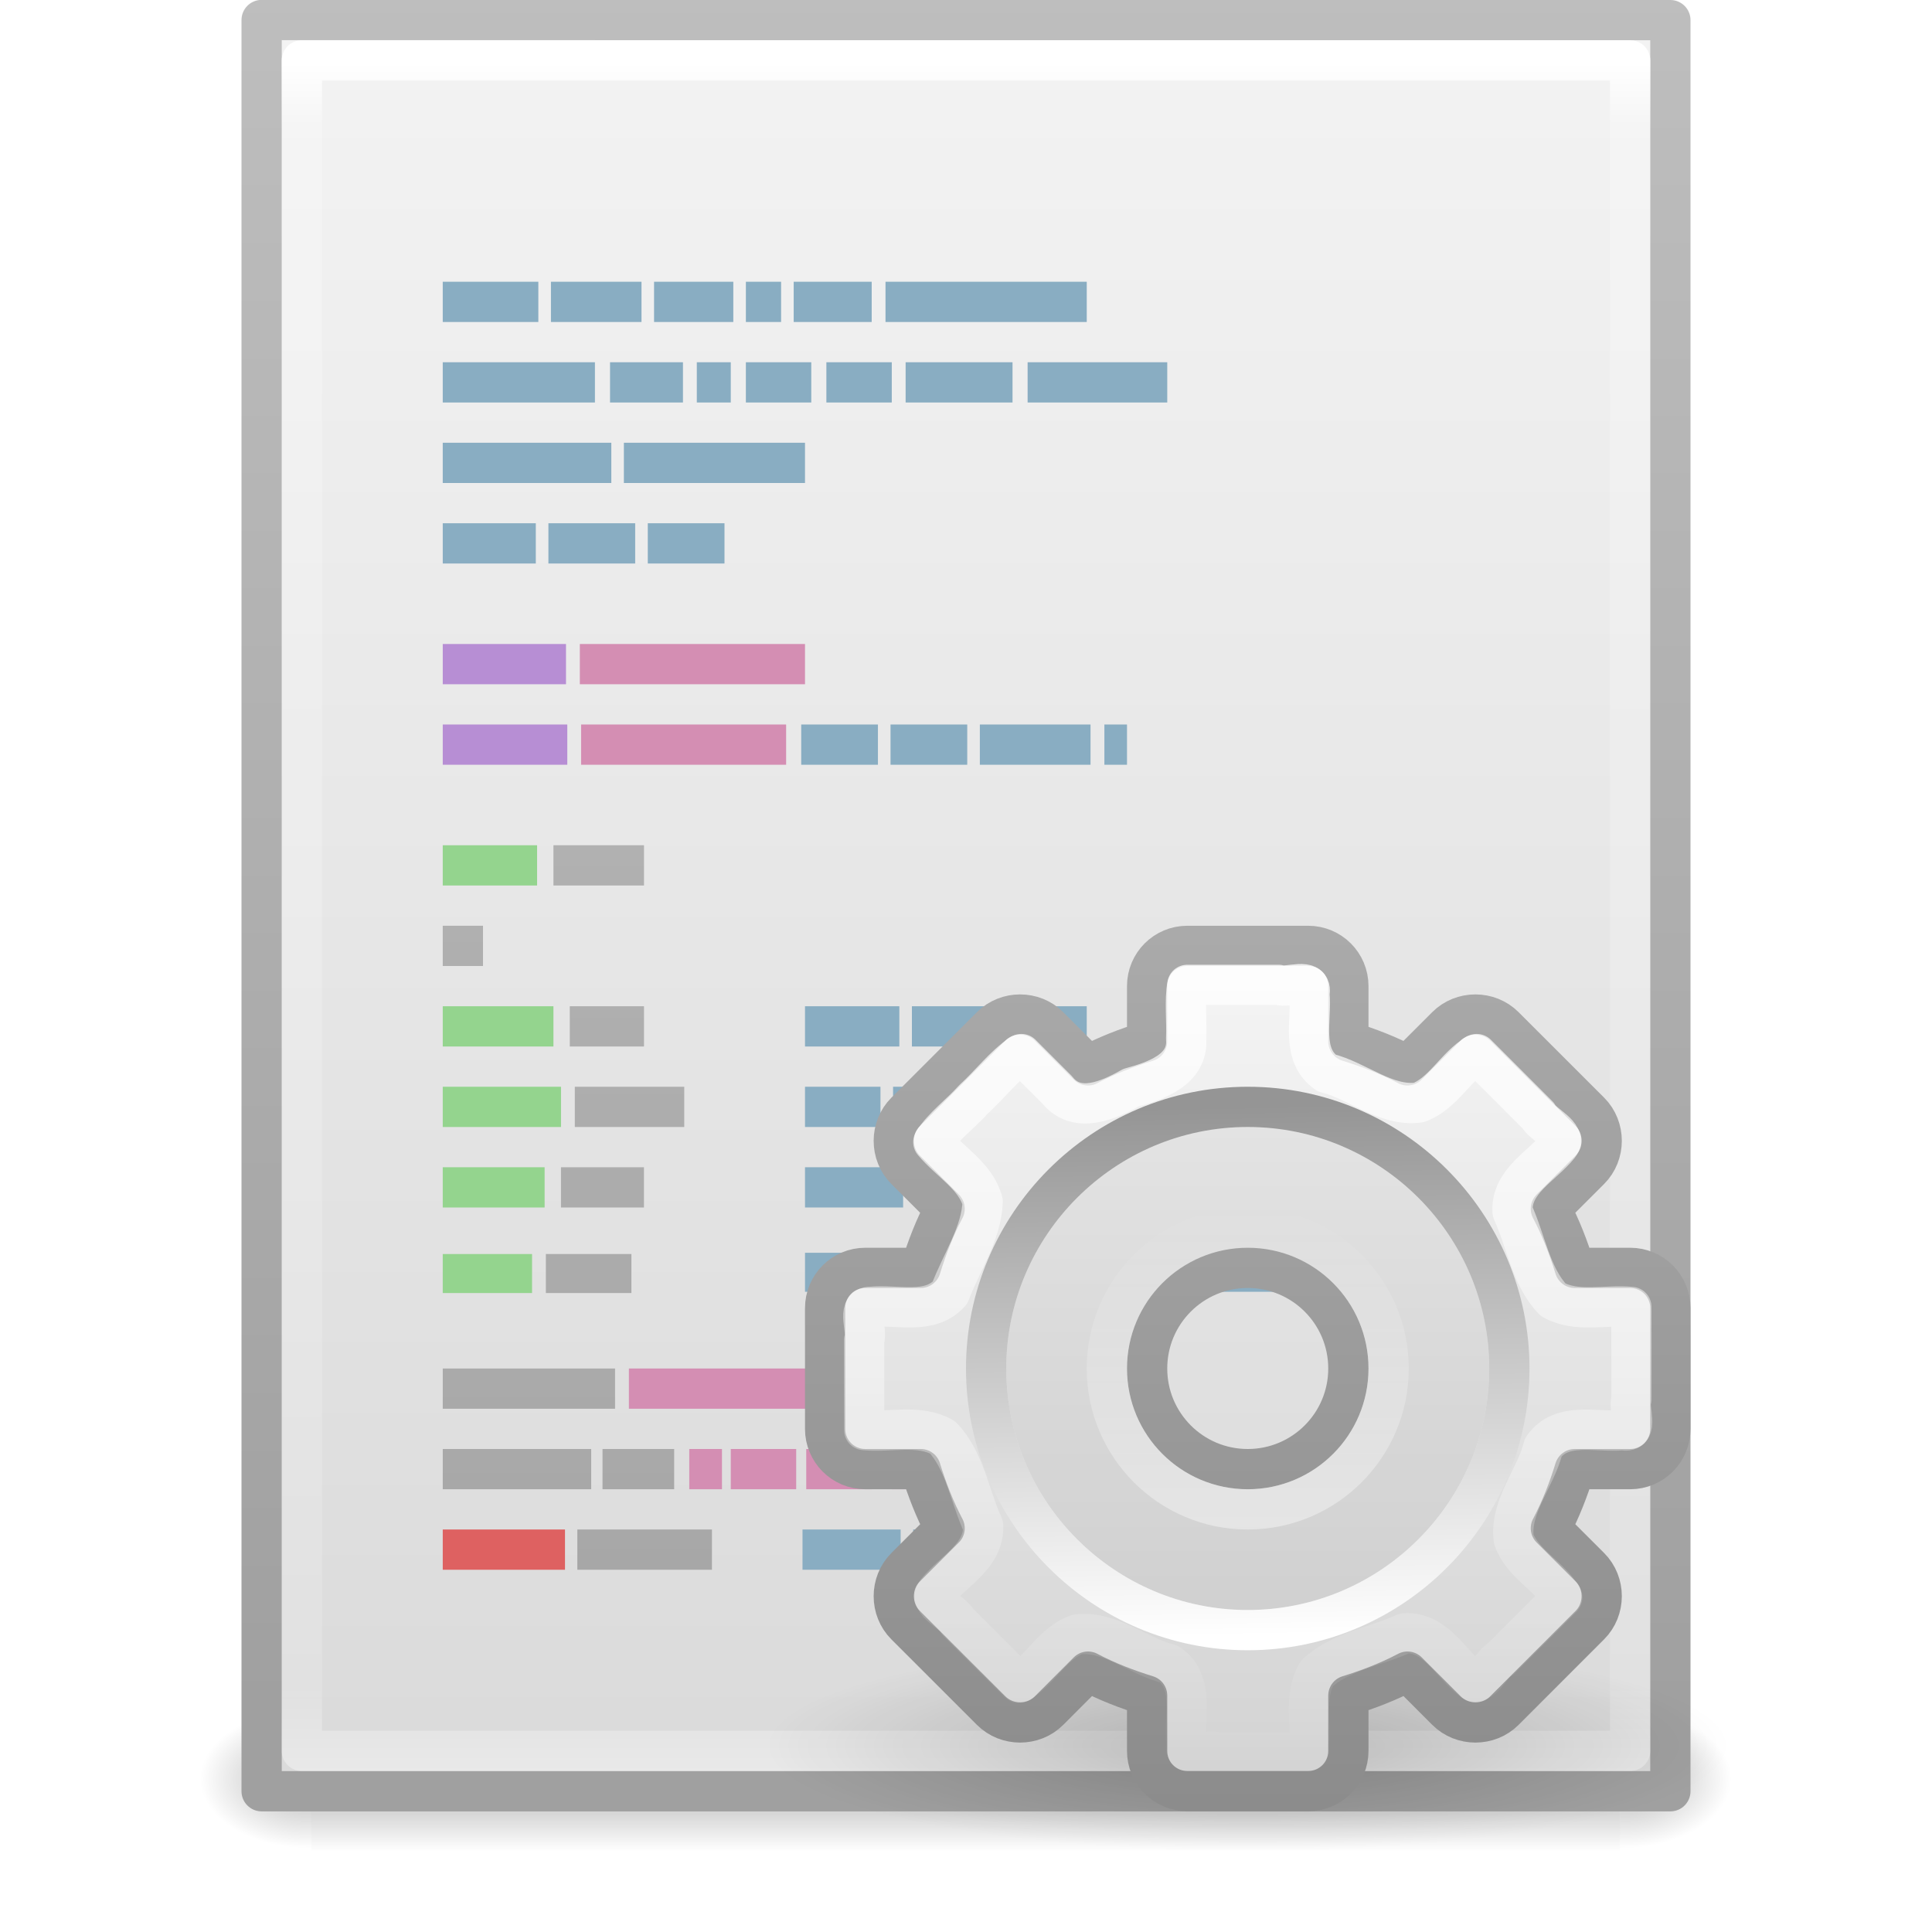
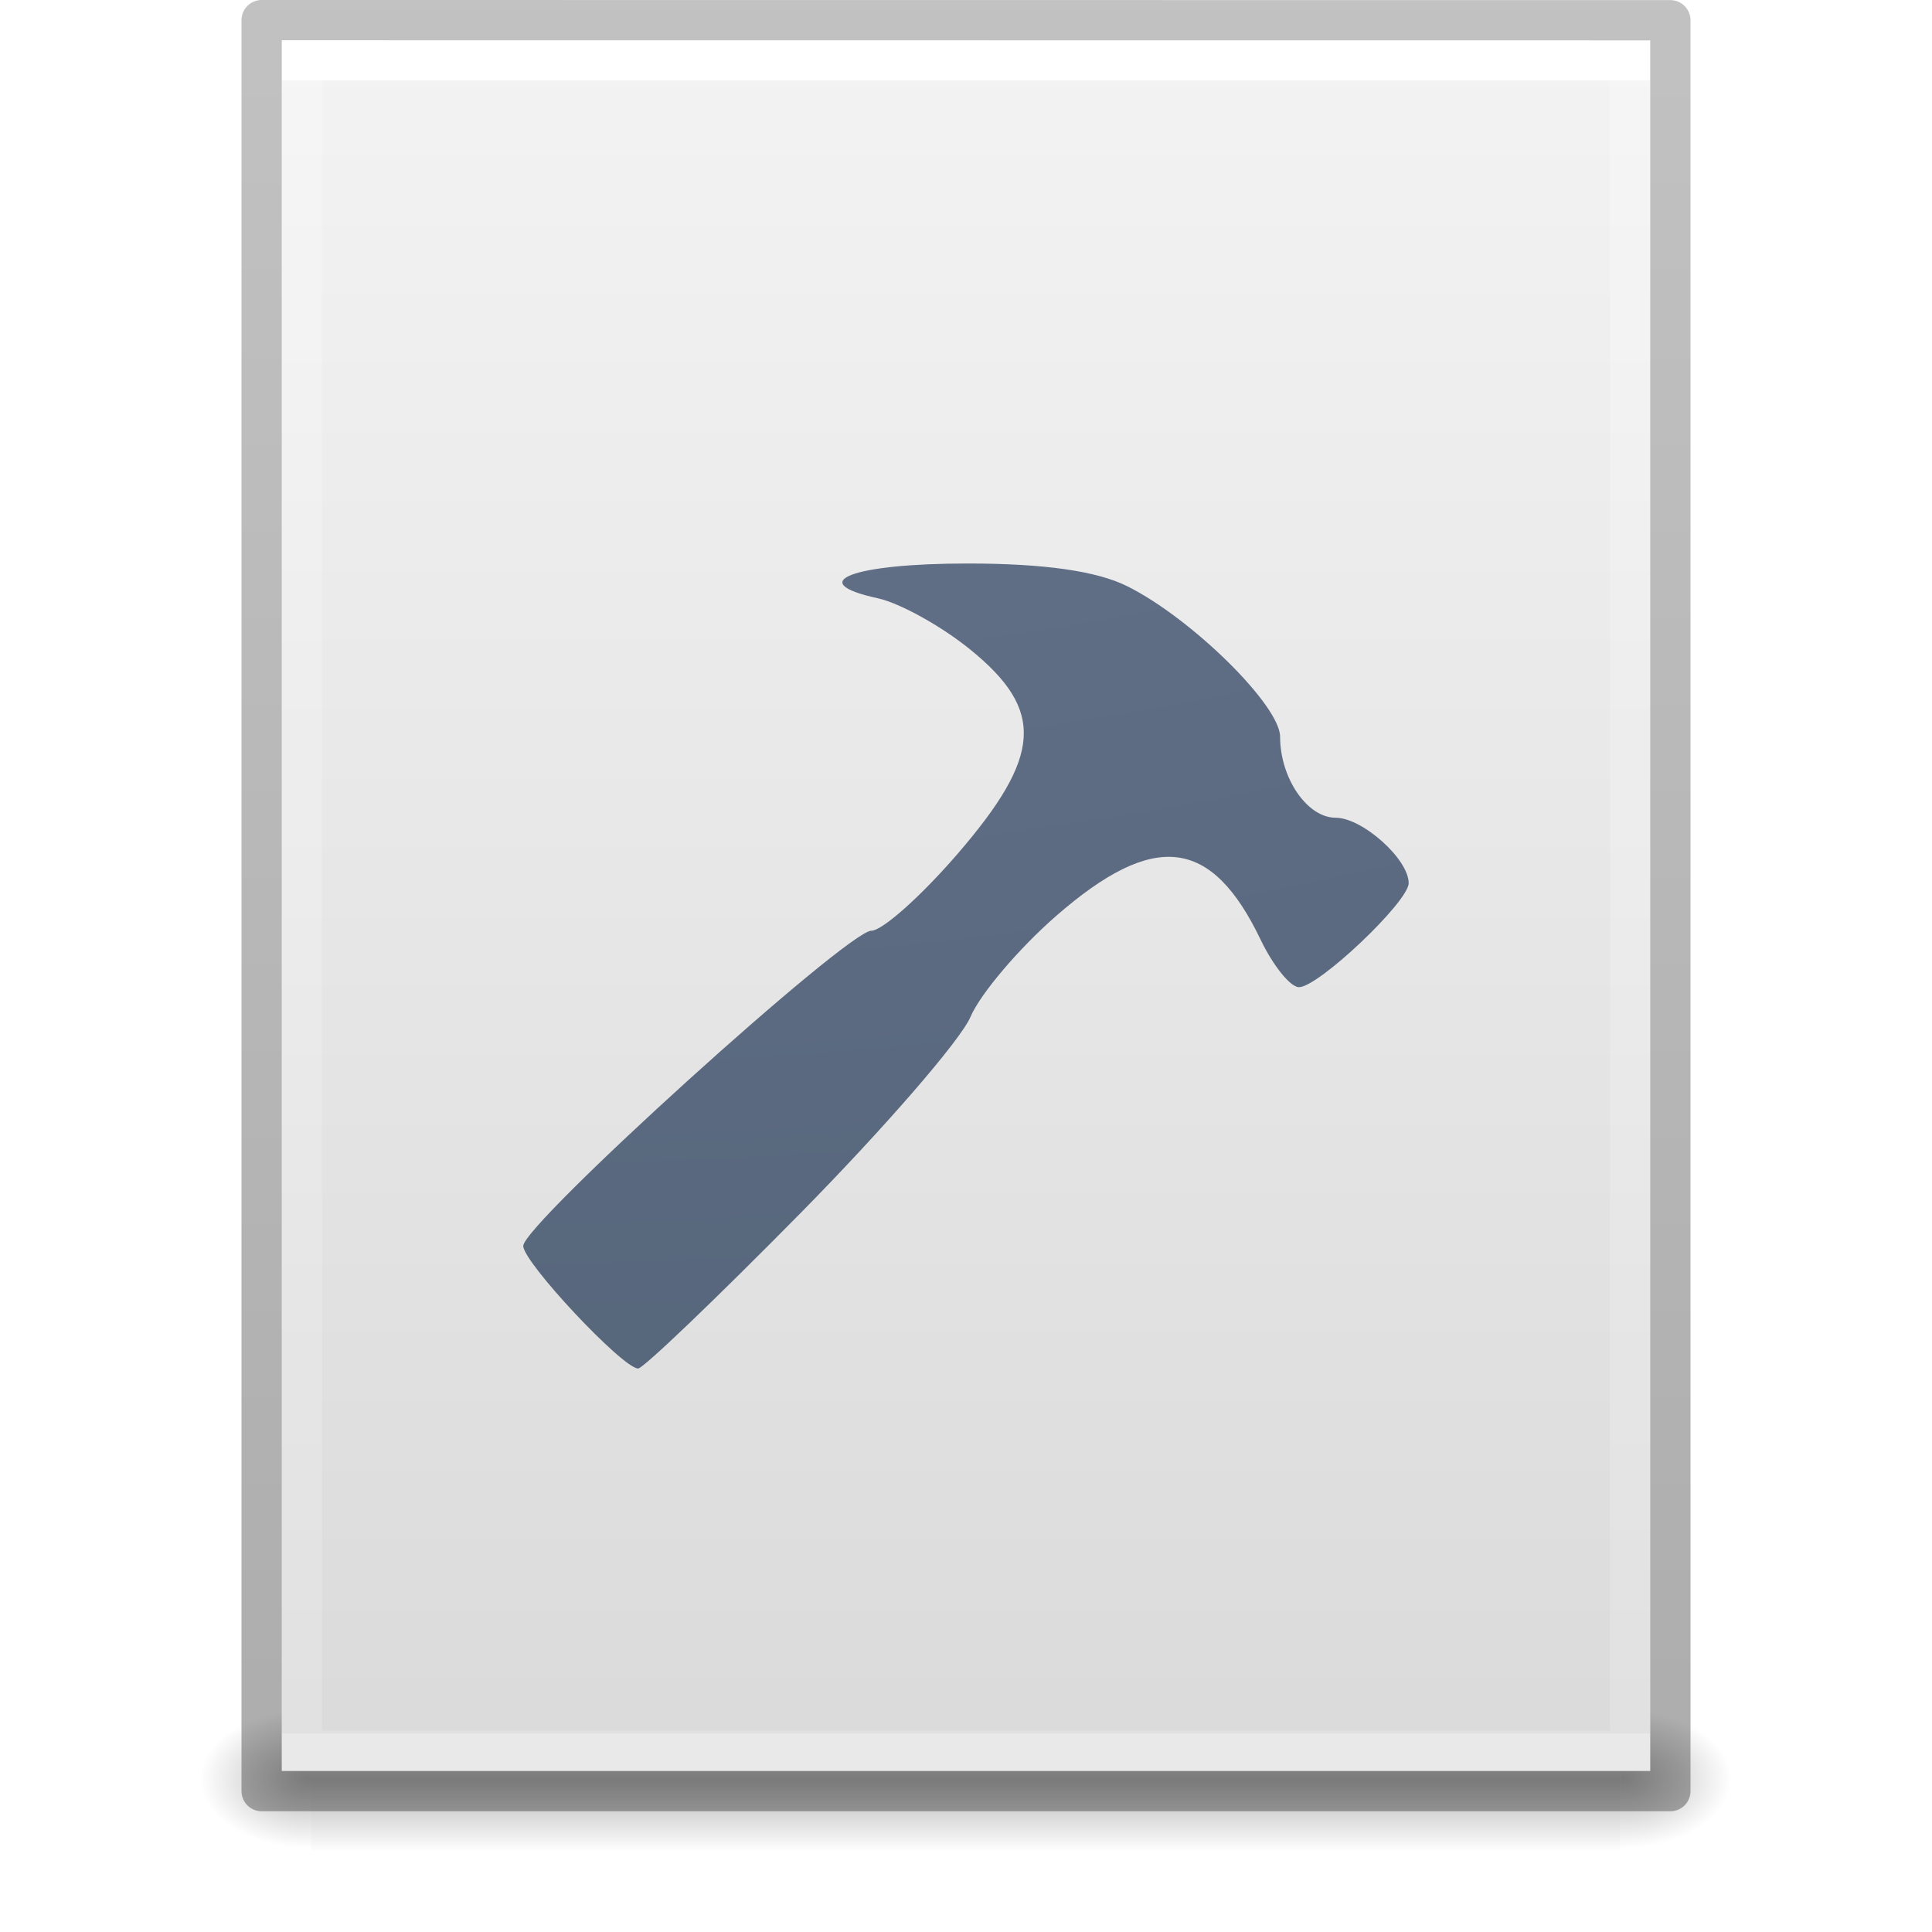
- <svg xmlns="http://www.w3.org/2000/svg" xmlns:xlink="http://www.w3.org/1999/xlink" version="1.1" width="48" height="48" id="svg4112">
-   <defs id="defs4114">
-     <linearGradient x1="24" y1="5.564" x2="24" y2="43" id="linearGradient3988" xlink:href="#linearGradient3977" gradientUnits="userSpaceOnUse" gradientTransform="matrix(0.8918919,0,0,1.135135,2.5946,-4.743232)" />
-     <linearGradient id="linearGradient3977">
-       <stop id="stop3979" style="stop-color:#ffffff;stop-opacity:1" offset="0" />
-       <stop id="stop3981" style="stop-color:#ffffff;stop-opacity:0.235" offset="0.036" />
-       <stop id="stop3983" style="stop-color:#ffffff;stop-opacity:0.157" offset="0.951" />
-       <stop id="stop3985" style="stop-color:#ffffff;stop-opacity:0.392" offset="1" />
+ <svg xmlns="http://www.w3.org/2000/svg" xmlns:xlink="http://www.w3.org/1999/xlink" version="1.1" width="48" height="48" id="svg3901">
+   <defs id="defs3903">
+     <linearGradient id="linearGradient3403">
+       <stop offset="0" style="stop-color:#ffffff;stop-opacity:1" id="stop3405" />
+       <stop offset="0" style="stop-color:#ffffff;stop-opacity:0.235" id="stop3407" />
+       <stop offset="1" style="stop-color:#ffffff;stop-opacity:0.157" id="stop3409" />
+       <stop offset="1" style="stop-color:#ffffff;stop-opacity:0.392" id="stop3411" />
    </linearGradient>
-     <linearGradient x1="25.132" y1="0.985" x2="25.132" y2="47.013" id="linearGradient3322" xlink:href="#linearGradient3600" gradientUnits="userSpaceOnUse" gradientTransform="matrix(1,0,0,0.9561695,-9.9999999e-8,-1.914922)" />
    <linearGradient id="linearGradient3600">
      <stop id="stop3602" style="stop-color:#f4f4f4;stop-opacity:1" offset="0" />
      <stop id="stop3604" style="stop-color:#dbdbdb;stop-opacity:1" offset="1" />
    </linearGradient>
-     <linearGradient x1="-51.786" y1="50.786" x2="-51.786" y2="2.906" id="linearGradient3324" xlink:href="#linearGradient3104" gradientUnits="userSpaceOnUse" gradientTransform="matrix(0.8074968,0,0,0.8948322,59.41023,-2.980553)" />
-     <linearGradient id="linearGradient3104">
-       <stop id="stop3106" style="stop-color:#a0a0a0;stop-opacity:1" offset="0" />
-       <stop id="stop3108" style="stop-color:#bebebe;stop-opacity:1" offset="1" />
-     </linearGradient>
-     <radialGradient cx="605.714" cy="486.648" r="117.143" fx="605.714" fy="486.648" id="radialGradient3327" xlink:href="#linearGradient5060" gradientUnits="userSpaceOnUse" gradientTransform="matrix(0.02303995,0,0,0.01470022,26.36088,37.04018)" />
    <linearGradient id="linearGradient5060">
      <stop id="stop5062" style="stop-color:#000000;stop-opacity:1" offset="0" />
      <stop id="stop5064" style="stop-color:#000000;stop-opacity:0" offset="1" />
    </linearGradient>
-     <radialGradient cx="605.714" cy="486.648" r="117.143" fx="605.714" fy="486.648" id="radialGradient3330" xlink:href="#linearGradient5060" gradientUnits="userSpaceOnUse" gradientTransform="matrix(-0.02303994,0,0,0.01470022,21.62311,37.04018)" />
    <linearGradient id="linearGradient5048">
      <stop id="stop5050" style="stop-color:#000000;stop-opacity:0" offset="0" />
      <stop id="stop5056" style="stop-color:#000000;stop-opacity:1" offset="0.5" />
      <stop id="stop5052" style="stop-color:#000000;stop-opacity:0" offset="1" />
    </linearGradient>
-     <linearGradient x1="302.857" y1="366.648" x2="302.857" y2="609.505" id="linearGradient4110" xlink:href="#linearGradient5048" gradientUnits="userSpaceOnUse" gradientTransform="matrix(0.06732488,0,0,0.01470022,-0.3411391,37.04015)" />
-     <linearGradient x1="22.104" y1="40.124" x2="22.104" y2="10.035" id="linearGradient2580" xlink:href="#linearGradient5031" gradientUnits="userSpaceOnUse" gradientTransform="matrix(0.6655579,0,0,1.440789,4.520252,-10.84887)" />
-     <linearGradient id="linearGradient5031">
-       <stop id="stop5033" style="stop-color:#a3a3a3;stop-opacity:1" offset="0" />
-       <stop id="stop5035" style="stop-color:#bababa;stop-opacity:1" offset="1" />
+     <linearGradient id="linearGradient3104-6">
+       <stop offset="0" style="stop-color:#000000;stop-opacity:0.318" id="stop3106-3" />
+       <stop offset="1" style="stop-color:#000000;stop-opacity:0.24" id="stop3108-9" />
    </linearGradient>
-     <radialGradient cx="6.703" cy="73.616" r="7.228" fx="6.703" fy="73.616" id="radialGradient3877" xlink:href="#linearGradient10691" gradientUnits="userSpaceOnUse" gradientTransform="matrix(1.660096,0,0,0.3631501,0.8728521,2.641448)" />
-     <linearGradient id="linearGradient10691">
-       <stop id="stop10693" style="stop-color:#000000;stop-opacity:1" offset="0" />
-       <stop id="stop10695" style="stop-color:#000000;stop-opacity:0" offset="1" />
+     <linearGradient xlink:href="#linearGradient3403" id="linearGradient3106" gradientUnits="userSpaceOnUse" gradientTransform="matrix(0.8918919,0,0,1.135135,2.5946,-4.743231)" x1="24" y1="5.94" x2="24" y2="42.111" />
+     <linearGradient xlink:href="#linearGradient3600" id="linearGradient3109" gradientUnits="userSpaceOnUse" gradientTransform="matrix(0.9714263,0,0,0.9343194,0.6857668,-1.357)" x1="25.132" y1="0.985" x2="25.132" y2="47.013" />
+     <radialGradient xlink:href="#linearGradient5060" id="radialGradient3112" gradientUnits="userSpaceOnUse" gradientTransform="matrix(0.02303995,0,0,0.01470022,26.36088,37.04018)" cx="605.714" cy="486.648" fx="605.714" fy="486.648" r="117.143" />
+     <radialGradient xlink:href="#linearGradient5060" id="radialGradient3115" gradientUnits="userSpaceOnUse" gradientTransform="matrix(-0.02303994,0,0,0.01470022,21.62311,37.04018)" cx="605.714" cy="486.648" fx="605.714" fy="486.648" r="117.143" />
+     <linearGradient xlink:href="#linearGradient5048" id="linearGradient3118" gradientUnits="userSpaceOnUse" gradientTransform="matrix(0.06732488,0,0,0.01470022,-0.3411391,37.04015)" x1="302.857" y1="366.648" x2="302.857" y2="609.505" />
+     <linearGradient xlink:href="#linearGradient3104-6" id="linearGradient3170" gradientUnits="userSpaceOnUse" gradientTransform="matrix(0.8074969,0,0,0.8947171,59.41023,-2.977343)" x1="-51.786" y1="50.786" x2="-51.786" y2="2.906" />
+     <radialGradient r="12.672" fy="9.957" fx="6.2" cy="9.957" cx="6.73" gradientTransform="matrix(0,11.48056,-14.09446,0,153.3446,-113.0517)" gradientUnits="userSpaceOnUse" id="radialGradient4147-1" xlink:href="#linearGradient2867-449-88-871-390-598-476-591-434-148-57-177-8-3-3-6-4-8-8-8-5" />
+     <linearGradient id="linearGradient2867-449-88-871-390-598-476-591-434-148-57-177-8-3-3-6-4-8-8-8-5">
+       <stop id="stop3750-1-0-7-6-6-1-3-9-3" style="stop-color:#919caf;stop-opacity:1;" offset="0" />
+       <stop id="stop3752-3-7-4-0-32-8-923-0-7" style="stop-color:#68758e;stop-opacity:1;" offset="0.262" />
+       <stop id="stop3754-1-8-5-2-7-6-7-1-9" style="stop-color:#485a6c;stop-opacity:1;" offset="0.705" />
+       <stop id="stop3756-1-6-2-6-6-1-96-6-0" style="stop-color:#444c5c;stop-opacity:1;" offset="1" />
    </linearGradient>
-     <linearGradient id="linearGradient3397-0">
-       <stop id="stop3399-4" style="stop-color:#aaaaaa;stop-opacity:1" offset="0" />
-       <stop id="stop3401-0" style="stop-color:#8c8c8c;stop-opacity:1" offset="1" />
-     </linearGradient>
-     <linearGradient x1="25.923" y1="19" x2="25.923" y2="47.045" id="linearGradient3616-9" xlink:href="#linearGradient3397-0" gradientUnits="userSpaceOnUse" gradientTransform="matrix(0.7777778,0,0,0.7777778,-12.11111,-5.666669)" />
-     <linearGradient x1="63.999" y1="3.1" x2="63.999" y2="122.899" id="linearGradient3309-1" gradientUnits="userSpaceOnUse">
-       <stop id="stop3311-5" style="stop-color:#f6f6f6;stop-opacity:1" offset="0" />
-       <stop id="stop3313-0" style="stop-color:#d2d2d2;stop-opacity:1" offset="1" />
-     </linearGradient>
-     <linearGradient x1="32.036" y1="19" x2="32.036" y2="47.012" id="linearGradient3614-2" xlink:href="#linearGradient3309-1" gradientUnits="userSpaceOnUse" gradientTransform="matrix(0.7777778,0,0,0.7777778,-12.11111,-5.666669)" />
-     <linearGradient id="linearGradient5128">
-       <stop id="stop5130" style="stop-color:#ffffff;stop-opacity:1" offset="0" />
-       <stop id="stop5132" style="stop-color:#959595;stop-opacity:1" offset="1" />
-     </linearGradient>
-     <linearGradient x1="86.133" y1="105.105" x2="84.639" y2="20.895" id="linearGradient3610" xlink:href="#linearGradient5128" gradientUnits="userSpaceOnUse" gradientTransform="matrix(0.1562312,0,0,0.1562312,2.0012,10.15743)" />
-     <linearGradient x1="12.479" y1="2" x2="12.479" y2="22.007" id="linearGradient3814" xlink:href="#linearGradient3805" gradientUnits="userSpaceOnUse" gradientTransform="translate(0,8)" />
-     <linearGradient id="linearGradient3805">
-       <stop id="stop3807" style="stop-color:#ffffff;stop-opacity:1" offset="0" />
-       <stop id="stop3809" style="stop-color:#ffffff;stop-opacity:0" offset="1" />
-     </linearGradient>
-     <linearGradient x1="12" y1="16" x2="12" y2="8" id="linearGradient3830" xlink:href="#linearGradient3805" gradientUnits="userSpaceOnUse" />
  </defs>
-   <g id="layer1">
-     <rect width="32.508" height="3.57" x="7.738" y="42.43" id="rect2879" style="opacity:0.3;fill:url(#linearGradient4110);fill-opacity:1;fill-rule:nonzero;stroke:none;stroke-width:1;marker:none;visibility:visible;display:inline;overflow:visible" />
-     <path d="m 7.738,42.43 c 0,0 0,3.57 0,3.57 -1.187,0.007 -2.868,-0.8 -2.868,-1.785 0,-0.985 1.324,-1.785 2.868,-1.785 z" id="path2881" style="opacity:0.3;fill:url(#radialGradient3330);fill-opacity:1;fill-rule:nonzero;stroke:none;stroke-width:1;marker:none;visibility:visible;display:inline;overflow:visible" />
-     <path d="m 40.246,42.43 c 0,0 0,3.57 0,3.57 1.187,0.007 2.868,-0.8 2.868,-1.785 0,-0.985 -1.324,-1.785 -2.868,-1.785 z" id="path2883" style="opacity:0.3;fill:url(#radialGradient3327);fill-opacity:1;fill-rule:nonzero;stroke:none;stroke-width:1;marker:none;visibility:visible;display:inline;overflow:visible" />
-     <path d="M 6.5,0.497 C 14.52,0.497 41.5,0.5 41.5,0.5 l 4.2e-5,44.003 c 0,0 -23.333,0 -35,0 0,-14.669 0,-29.337 0,-44.006 z" id="path4160" style="fill:url(#linearGradient3322);fill-opacity:1;stroke:url(#linearGradient3324);stroke-width:1;stroke-linecap:butt;stroke-linejoin:round;stroke-miterlimit:4;stroke-opacity:1;stroke-dasharray:none;stroke-dashoffset:0;display:inline" />
-     <path d="m 40.5,43.5 -33,0 0,-42 33,0 z" id="rect6741-1" style="fill:none;stroke:url(#linearGradient3988);stroke-width:1;stroke-linecap:round;stroke-linejoin:round;stroke-miterlimit:4;stroke-opacity:1;stroke-dasharray:none;stroke-dashoffset:0" />
-     <path d="m 11,7 0,1 2.375,0 0,-1 L 11,7 z m 2.688,0 0,1 2.25,0 0,-1 -2.25,0 z m 2.562,0 0,1 1.969,0 0,-1 L 16.25,7 z m 2.281,0 0,1 0.875,0 0,-1 -0.875,0 z m 1.188,0 0,1 1.938,0 0,-1 -1.938,0 z M 22,7 l 0,1 5,0 0,-1 -5,0 z m -11,2 0,1 3.781,0 0,-1 L 11,9 z m 4.156,0 0,1 1.812,0 0,-1 -1.812,0 z m 2.156,0 0,1 0.844,0 0,-1 -0.844,0 z m 1.219,0 0,1 1.625,0 0,-1 -1.625,0 z m 2,0 0,1 1.625,0 0,-1 -1.625,0 z M 22.5,9 l 0,1 2.656,0 0,-1 L 22.5,9 z m 3.031,0 0,1 L 29,10 29,9 25.531,9 z M 11,11 l 0,1 4.188,0 0,-1 L 11,11 z m 4.5,0 0,1 4.5,0 0,-1 -4.5,0 z m -4.5,2 0,1 2.312,0 0,-1 L 11,13 z m 2.625,0 0,1 2.156,0 0,-1 -2.156,0 z m 2.469,0 0,1 1.906,0 0,-1 -1.906,0 z m 3.812,5 0,1 1.906,0 0,-1 -1.906,0 z m 2.219,0 0,1 1.906,0 0,-1 -1.906,0 z m 2.219,0 0,1 2.75,0 0,-1 -2.75,0 z m 3.094,0 0,1 0.562,0 0,-1 -0.562,0 z M 20,25 l 0,1 2.344,0 0,-1 L 20,25 z m 2.656,0 0,1 2.188,0 0,-1 -2.188,0 z m 2.5,0 0,1 L 27,26 27,25 25.156,25 z M 20,27 l 0,1 1.875,0 0,-1 L 20,27 z m 2.188,0 0,1 4.812,0 0,-1 -4.812,0 z m 5.125,0 0,1 3.688,0 0,-1 -3.688,0 z M 20,29 l 0,1 2.438,0 0,-1 L 20,29 z m 2.781,0 0,1 4.281,0 0,-1 -4.281,0 z m 4.594,0 0,1 2.938,0 0,-1 -2.938,0 z M 20,31.125 l 0,0.969 1.875,0 0,-0.969 -1.875,0 z m 2.188,0 0,0.969 1.906,0 0,-0.969 -1.906,0 z m 2.219,0 0,0.969 2.719,0 0,-0.969 -2.719,0 z m 3.031,0 0,0.969 0.562,0 0,-0.969 -0.562,0 z m 0.875,0 0,0.969 3.531,0 0,-0.969 -3.531,0 z m -8.375,6.875 0,1 2.438,0 0,-1 -2.438,0 z m 2.75,0 0,1 2.25,0 0,-1 -2.25,0 z m 2.594,0 0,1 1.938,0 0,-1 -1.938,0 z m 2.25,0 0,1 3.094,0 0,-1 -3.094,0 z m 3.438,0 0,1 5.031,0 0,-1 -5.031,0 z" id="path4149" style="fill:#89adc2;fill-opacity:1;stroke:none;display:inline" />
-     <path d="m 11,16 0,1 3.062,0 0,-1 L 11,16 z m 0,2 0,1 3.094,0 0,-1 L 11,18 z" id="path4063" style="fill:#b78ed4;fill-opacity:1;stroke:none;display:inline" />
-     <path d="m 14.406,16 0,1 L 20,17 20,16 z m 0.031,2 0,1 5.094,0 0,-1 z m 1.188,16 0,1 4.594,0 0,-1 z m 4.938,0 0,1 1.812,0 0,-1 z m 2.156,0 0,1 4.312,0 0,-1 z m -5.594,2 0,1 0.812,0 0,-1 z m 1.031,0 0,1 1.625,0 0,-1 z m 1.875,0 0,1 1.625,0 0,-1 z m 2.125,0 0,1 2.594,0 0,-1 z m 2.906,0 0,1 3.375,0 0,-1 z" id="path4061" style="fill:#d48eb3;fill-opacity:1;stroke:none;display:inline" />
-     <g transform="translate(18.99986,14)" id="layer1-6">
-       <path d="M 24,29.375 C 24,30.825 18.627,32 12,32 5.373,32 1.348125e-4,30.825 1.348125e-4,29.375 1.348125e-4,27.925 5.373,26.75 12,26.75 c 6.627,0 12,1.175 12,2.625 z" id="path10689" style="opacity:0.2;fill:url(#radialGradient3877);fill-opacity:1;fill-rule:nonzero;stroke:none;stroke-width:0.8;marker:none;visibility:visible;display:inline;overflow:visible" />
-       <path d="m 10.5,9.5 c -0.554,0 -1,0.446 -1,1 l 0,1.375 C 8.993,12.031 8.493,12.225 8.031,12.469 L 7.062,11.5 C 6.671,11.108 6.017,11.108 5.625,11.5 L 3.5,13.625 c -0.392,0.392 -0.392,1.046 0,1.438 l 0.969,0.969 C 4.225,16.493 4.031,16.993 3.875,17.5 l -1.375,0 c -0.554,0 -1,0.446 -1,1 l 0,3 c 0,0.554 0.446,1 1,1 l 1.375,0 c 0.156,0.507 0.35,1.007 0.594,1.469 L 3.5,24.938 c -0.392,0.392 -0.392,1.046 0,1.438 L 5.625,28.5 c 0.392,0.392 1.046,0.392 1.438,0 L 8.031,27.531 C 8.493,27.775 8.993,27.969 9.5,28.125 l 0,1.375 c 0,0.554 0.446,1 1,1 l 3,0 c 0.554,0 1,-0.446 1,-1 l 0,-1.375 c 0.507,-0.156 1.007,-0.35 1.469,-0.594 L 16.938,28.5 c 0.392,0.392 1.046,0.392 1.438,0 L 20.5,26.375 c 0.392,-0.392 0.392,-1.046 0,-1.438 L 19.531,23.969 C 19.775,23.507 19.969,23.007 20.125,22.5 l 1.375,0 c 0.554,0 1,-0.446 1,-1 l 0,-3 c 0,-0.554 -0.446,-1 -1,-1 l -1.375,0 C 19.969,16.993 19.775,16.493 19.531,16.031 L 20.5,15.062 c 0.392,-0.392 0.392,-1.046 0,-1.438 L 18.375,11.5 c -0.392,-0.392 -1.046,-0.392 -1.438,0 l -0.969,0.969 C 15.507,12.225 15.007,12.031 14.5,11.875 l 0,-1.375 c 0,-0.554 -0.446,-1 -1,-1 l -3,0 z m 1.5,8 c 1.381,0 2.5,1.119 2.5,2.5 0,1.381 -1.119,2.5 -2.5,2.5 -1.381,0 -2.5,-1.119 -2.5,-2.5 0,-1.381 1.119,-2.5 2.5,-2.5 z" id="rect3623" style="color:#000000;fill:url(#linearGradient3614-2);fill-opacity:1;fill-rule:nonzero;stroke:url(#linearGradient3616-9);stroke-width:1;stroke-linecap:butt;stroke-linejoin:round;stroke-miterlimit:4;stroke-opacity:1;stroke-dasharray:none;stroke-dashoffset:0;marker:none;visibility:visible;display:block;overflow:visible;enable-background:accumulate" />
-       <path d="m 12,14 c -3.31,0 -6,2.69 -6,6 0,3.31 2.69,6 6,6 3.31,0 6,-2.69 6,-6 0,-3.31 -2.69,-6 -6,-6 z m 0,3 c 1.657,0 3,1.343 3,3 0,1.657 -1.343,3 -3,3 -1.657,0 -3,-1.343 -3,-3 0,-1.657 1.343,-3 3,-3 z" id="path3315" style="opacity:0.05;fill:#000000;fill-opacity:1;stroke:none" />
-       <path d="m 12,13.5 c -3.584,0 -6.5,2.916 -6.5,6.5 C 5.5,23.584 8.416,26.5 12,26.5 c 3.584,0 6.5,-2.916 6.5,-6.5 0,-3.584 -2.916,-6.5 -6.5,-6.5 z" id="path28" style="fill:none;stroke:url(#linearGradient3610);stroke-width:1;stroke-miterlimit:4;stroke-dasharray:none" />
-       <path d="m 10.5,10.469 c -0.074,0.389 -0.009,0.901 -0.031,1.336 0.065,0.778 -0.77,1.053 -1.368,1.217 -0.547,0.311 -1.349,0.672 -1.837,0.054 C 6.967,12.78 6.671,12.484 6.375,12.188 5.943,12.474 5.59,12.951 5.189,13.311 4.87,13.672 4.433,13.984 4.188,14.375 c 0.407,0.49 1.049,0.838 1.226,1.477 -0.025,0.798 -0.54,1.529 -0.812,2.267 -0.502,0.564 -1.315,0.281 -1.974,0.35 -0.345,-0.013 -0.07,0.586 -0.158,0.826 0.001,0.745 -0.002,1.49 0.002,2.235 0.646,0.064 1.357,-0.151 1.945,0.18 0.556,0.579 0.676,1.474 1.007,2.189 0.042,0.753 -0.732,1.126 -1.149,1.641 -0.217,0.272 0.385,0.504 0.516,0.75 0.508,0.508 1.015,1.015 1.523,1.523 0.522,-0.305 0.84,-0.989 1.445,-1.205 0.815,-0.107 1.514,0.546 2.284,0.734 0.651,0.452 0.364,1.31 0.427,1.975 -0.089,0.418 0.528,0.13 0.769,0.215 0.764,-0.001 1.528,0.002 2.292,-0.002 0.064,-0.646 -0.151,-1.357 0.18,-1.945 0.579,-0.556 1.474,-0.676 2.189,-1.007 0.753,-0.042 1.126,0.732 1.641,1.149 0.272,0.217 0.504,-0.385 0.75,-0.516 0.508,-0.508 1.015,-1.015 1.523,-1.523 -0.305,-0.522 -0.989,-0.84 -1.205,-1.445 -0.107,-0.815 0.546,-1.514 0.734,-2.284 0.452,-0.651 1.31,-0.364 1.975,-0.427 0.418,0.089 0.13,-0.528 0.215,-0.769 -0.001,-0.764 0.002,-1.528 -0.002,-2.292 -0.646,-0.064 -1.357,0.151 -1.945,-0.18 -0.556,-0.579 -0.676,-1.474 -1.007,-2.189 -0.042,-0.753 0.732,-1.126 1.149,-1.641 0.217,-0.272 -0.385,-0.504 -0.516,-0.75 -0.508,-0.508 -1.015,-1.015 -1.523,-1.523 -0.522,0.305 -0.84,0.989 -1.445,1.205 -0.815,0.107 -1.514,-0.546 -2.284,-0.734 -0.651,-0.452 -0.364,-1.31 -0.427,-1.975 0.089,-0.418 -0.528,-0.13 -0.769,-0.215 -0.754,0 -1.508,0 -2.262,0 z" id="path3799" style="opacity:0.8;color:#000000;fill:none;stroke:url(#linearGradient3814);stroke-width:1;stroke-linecap:butt;stroke-linejoin:round;stroke-miterlimit:4;stroke-opacity:1;stroke-dasharray:none;stroke-dashoffset:0;marker:none;visibility:visible;display:block;overflow:visible;enable-background:accumulate" />
-       <path d="m 15.46,12 a 3.46,3.46 0 1 1 -6.92,0 3.46,3.46 0 1 1 6.92,0 z" transform="matrix(1.011603,0,0,1.011603,-0.1392398,7.860761)" id="path3822" style="opacity:0.4;color:#000000;fill:none;stroke:url(#linearGradient3830);stroke-width:0.989;stroke-opacity:1;marker:none;visibility:visible;display:block;overflow:visible;enable-background:accumulate" />
-     </g>
-     <path d="m 11,38 3.037,0 0,1 L 11,39 11,38 z" id="path4009" style="fill:#de6161;fill-opacity:1;stroke:none;display:inline" />
-     <path d="m 13.75,21 0,1 2.25,0 0,-1 -2.25,0 z m -2.75,2 0,1 1,0 0,-1 -1,0 z m 3.156,2 0,1 1.844,0 0,-1 -1.844,0 z m 0.125,2 0,1 2.719,0 0,-1 -2.719,0 z m -0.344,2 0,1 2.062,0 0,-1 -2.062,0 z m -0.375,2.156 0,0.969 2.125,0 0,-0.969 -2.125,0 z M 11,34 l 0,1 4.281,0 0,-1 L 11,34 z m 0,2 0,1 3.688,0 0,-1 L 11,36 z m 3.969,0 0,1 1.781,0 0,-1 -1.781,0 z m -0.625,2 0,1 3.344,0 0,-1 -3.344,0 z" id="path4007" style="fill:url(#linearGradient2580);fill-opacity:1;stroke:none;display:inline" />
-     <path d="m 11,21 0,1 2.344,0 0,-1 L 11,21 z m 0,4 0,1 2.75,0 0,-1 -2.75,0 z m 0,2 0,1 2.938,0 0,-1 L 11,27 z m 0,2 0,1 2.531,0 0,-1 L 11,29 z m 0,2.156 0,0.969 2.219,0 0,-0.969 -2.219,0 z" id="path5302" style="fill:#94d48e;fill-opacity:1;stroke:none;display:inline" />
-   </g>
+   <rect style="opacity:0.3;fill:url(#linearGradient3118);fill-opacity:1;fill-rule:nonzero;stroke:none;stroke-width:1;marker:none;visibility:visible;display:inline;overflow:visible" id="rect2879" y="42.43" x="7.738" height="3.57" width="32.508" />
+   <path style="opacity:0.3;fill:url(#radialGradient3115);fill-opacity:1;fill-rule:nonzero;stroke:none;stroke-width:1;marker:none;visibility:visible;display:inline;overflow:visible" id="path2881" d="m 7.738,42.43 c 0,0 0,3.57 0,3.57 -1.187,0.007 -2.868,-0.8 -2.868,-1.785 0,-0.985 1.324,-1.785 2.868,-1.785 z" />
+   <path style="opacity:0.3;fill:url(#radialGradient3112);fill-opacity:1;fill-rule:nonzero;stroke:none;stroke-width:1;marker:none;visibility:visible;display:inline;overflow:visible" id="path2883" d="m 40.246,42.43 c 0,0 0,3.57 0,3.57 1.187,0.007 2.868,-0.8 2.868,-1.785 0,-0.985 -1.324,-1.785 -2.868,-1.785 z" />
+   <path style="fill:url(#linearGradient3109);fill-opacity:1;stroke:none;display:inline" id="path4160" d="m 7,1 c 7.791,0 34,0.003 34,0.003 L 41,44 C 41,44 18.333,44 7,44 7,29.667 7,15.333 7,1 z" />
+   <path style="fill:none;stroke:url(#linearGradient3106);stroke-width:1;stroke-linecap:round;stroke-linejoin:miter;stroke-miterlimit:4;stroke-opacity:1;stroke-dasharray:none;stroke-dashoffset:0" id="rect6741-1" d="m 40.5,43.5 -33,0 0,-42 33,0 z" />
+   <path style="fill:none;stroke:url(#linearGradient3170);stroke-width:1;stroke-linecap:butt;stroke-linejoin:round;stroke-miterlimit:4;stroke-opacity:1;stroke-dasharray:none;stroke-dashoffset:0;display:inline" id="path4160-6-1" d="m 6.5,0.5 c 8.02,0 35,0.003 35,0.003 l 3.7e-5,43.997 c 0,0 -23.333,0 -35,0 0,-14.667 0,-29.333 0,-44 z" />
+   <path id="path4193" d="m 19.875,30.153 c 2.087,-2.116 3.993,-4.315 4.236,-4.888 0.244,-0.573 1.204,-1.703 2.133,-2.513 2.434,-2.119 3.854,-1.952 5.076,0.594 0.311,0.649 0.74,1.18 0.952,1.18 0.486,0 2.726,-2.124 2.726,-2.585 0,-0.597 -1.15,-1.625 -1.817,-1.625 -0.703,0 -1.377,-0.984 -1.377,-2.011 0,-0.778 -2.2,-2.945 -3.797,-3.74 C 27.249,14.186 25.938,14 24.039,14 c -2.872,0 -4.072,0.464 -2.234,0.863 0.552,0.12 1.592,0.697 2.31,1.282 1.849,1.507 1.774,2.639 -0.334,5.08 -0.902,1.044 -1.861,1.898 -2.131,1.898 C 21.051,23.123 13,30.413 13,30.955 13,31.363 15.472,34 15.855,34 c 0.125,0 1.934,-1.731 4.02,-3.847 z" style="color:#000000;clip-rule:nonzero;display:inline;overflow:visible;visibility:visible;opacity:1;isolation:auto;mix-blend-mode:normal;color-interpolation:sRGB;color-interpolation-filters:linearRGB;solid-color:#000000;solid-opacity:1;fill:url(#radialGradient4147-1);fill-opacity:1;fill-rule:nonzero;stroke:none;stroke-width:1;stroke-linecap:butt;stroke-linejoin:miter;stroke-miterlimit:4;stroke-dasharray:none;stroke-dashoffset:0;stroke-opacity:1;marker:none;color-rendering:auto;image-rendering:auto;shape-rendering:auto;text-rendering:auto;enable-background:accumulate;filter-blend-mode:normal;filter-gaussianBlur-deviation:0" />
</svg>
